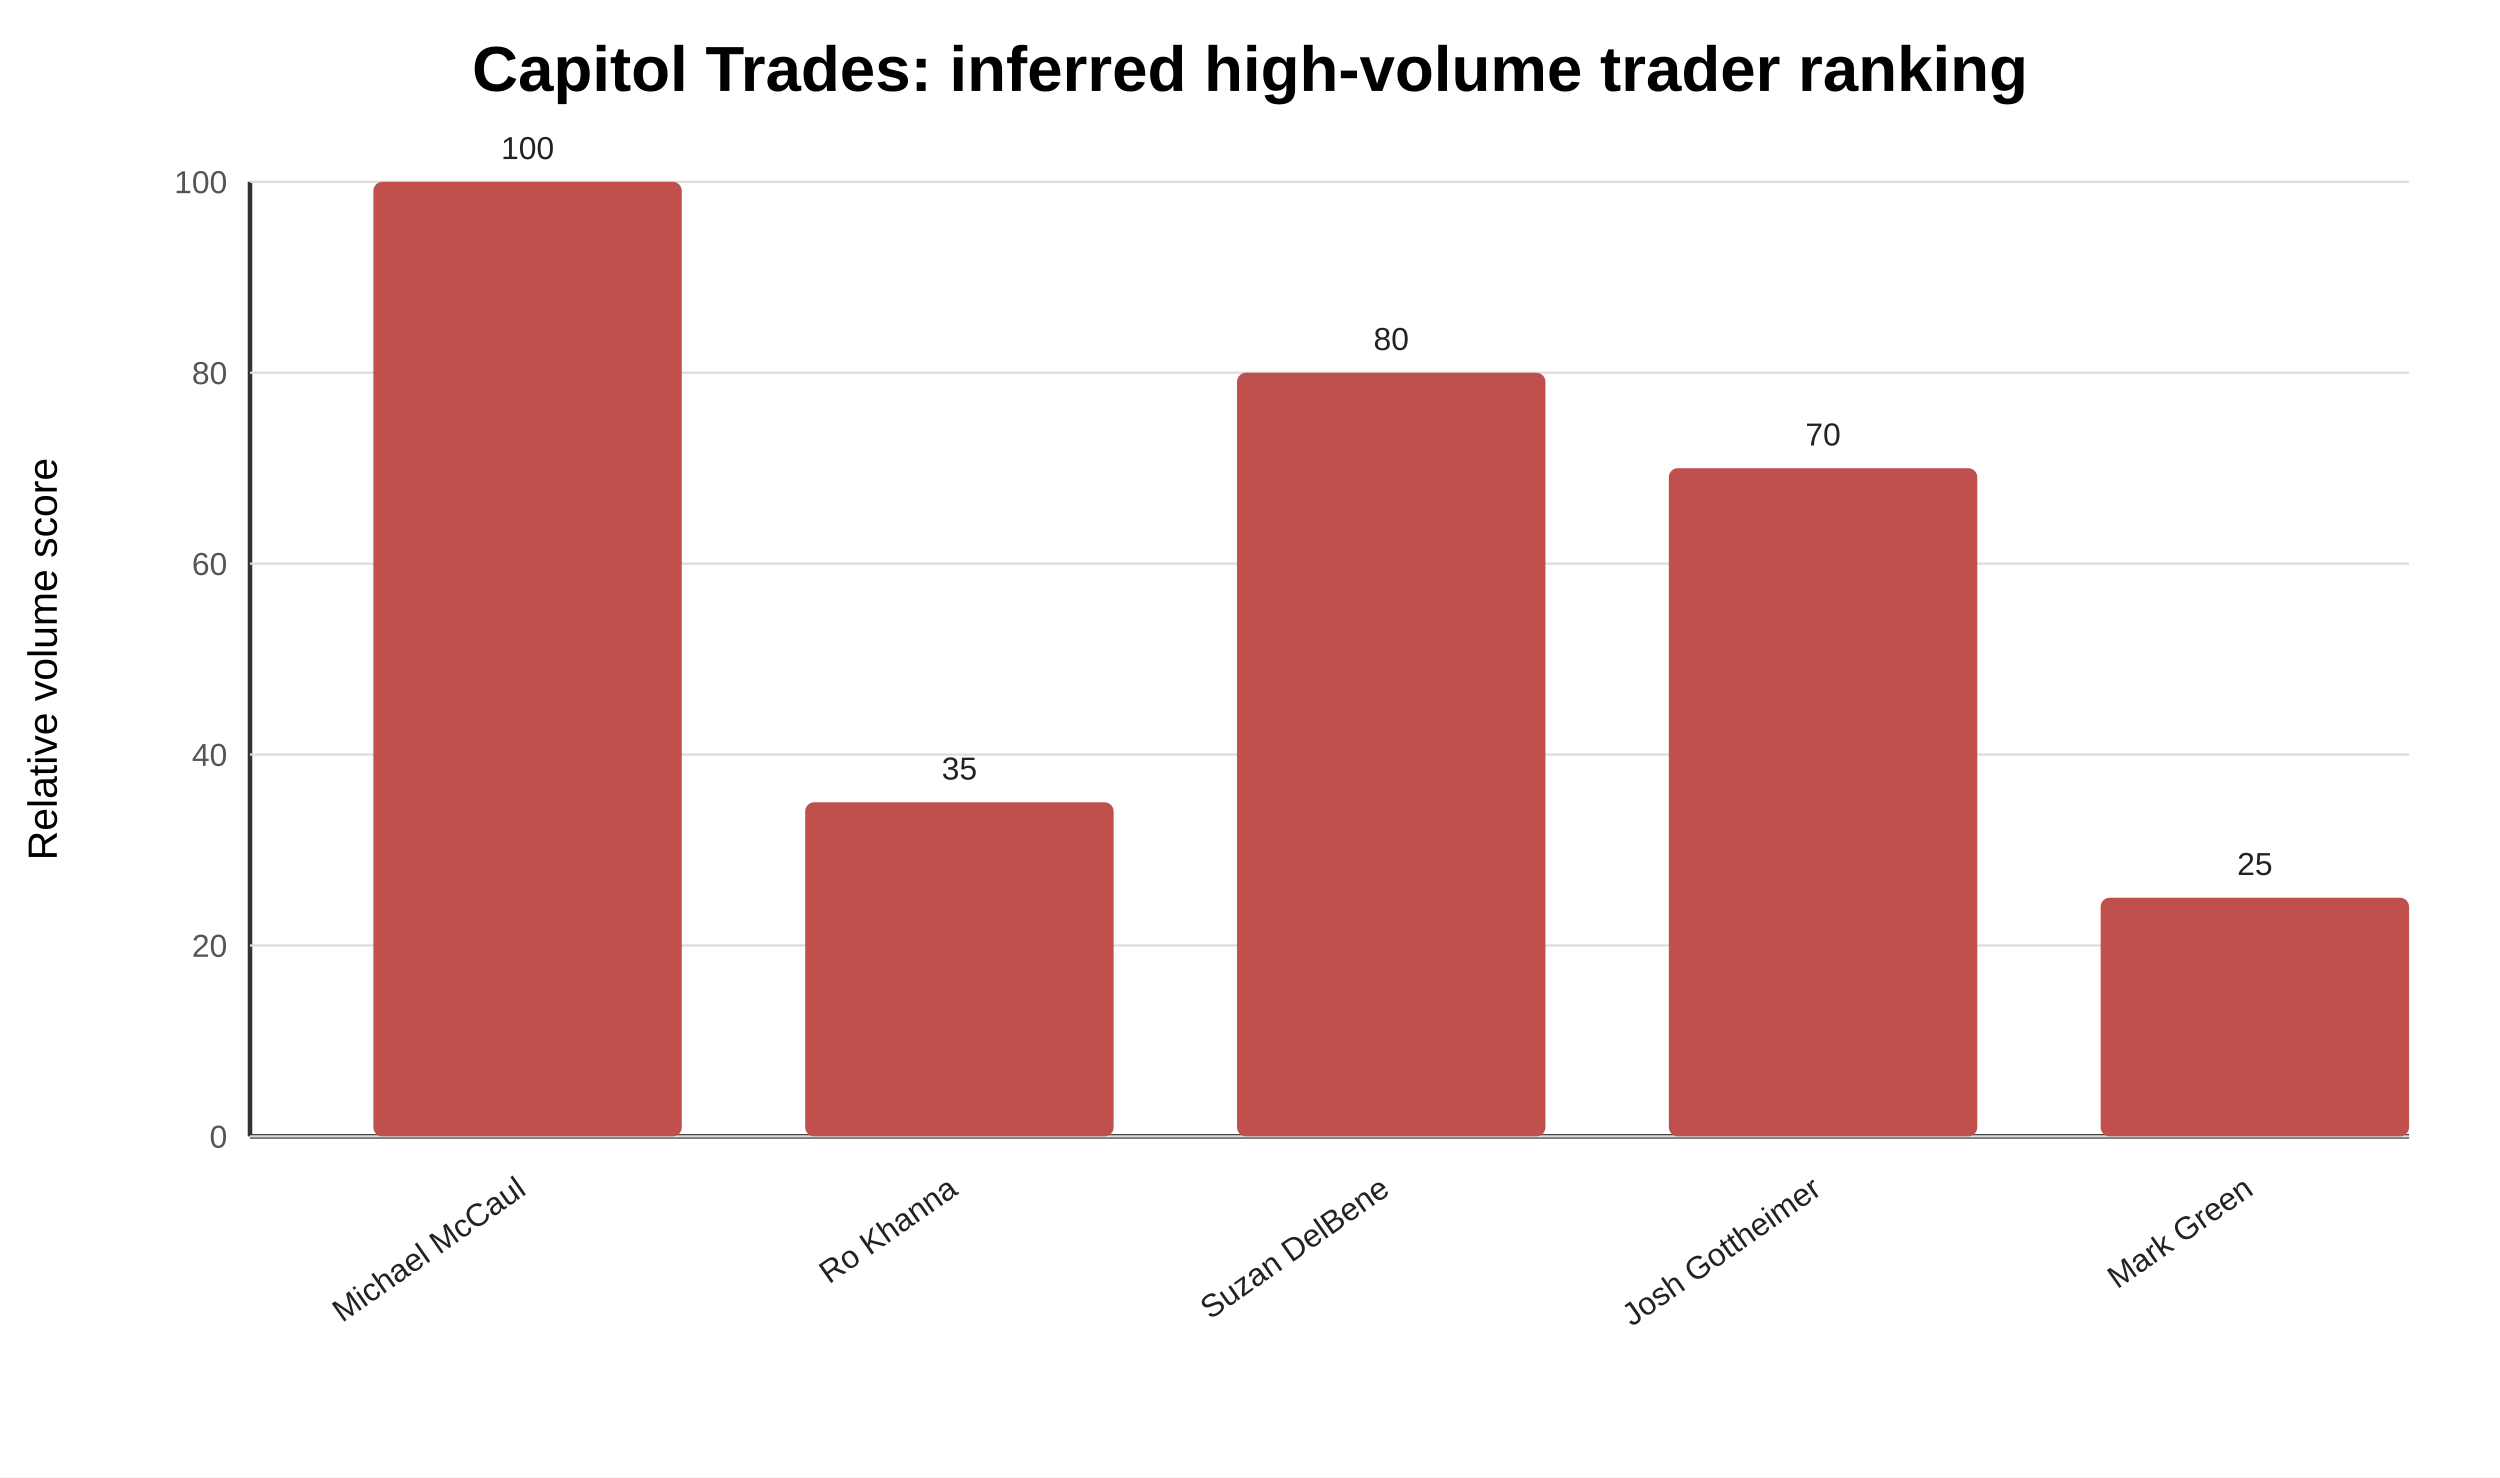
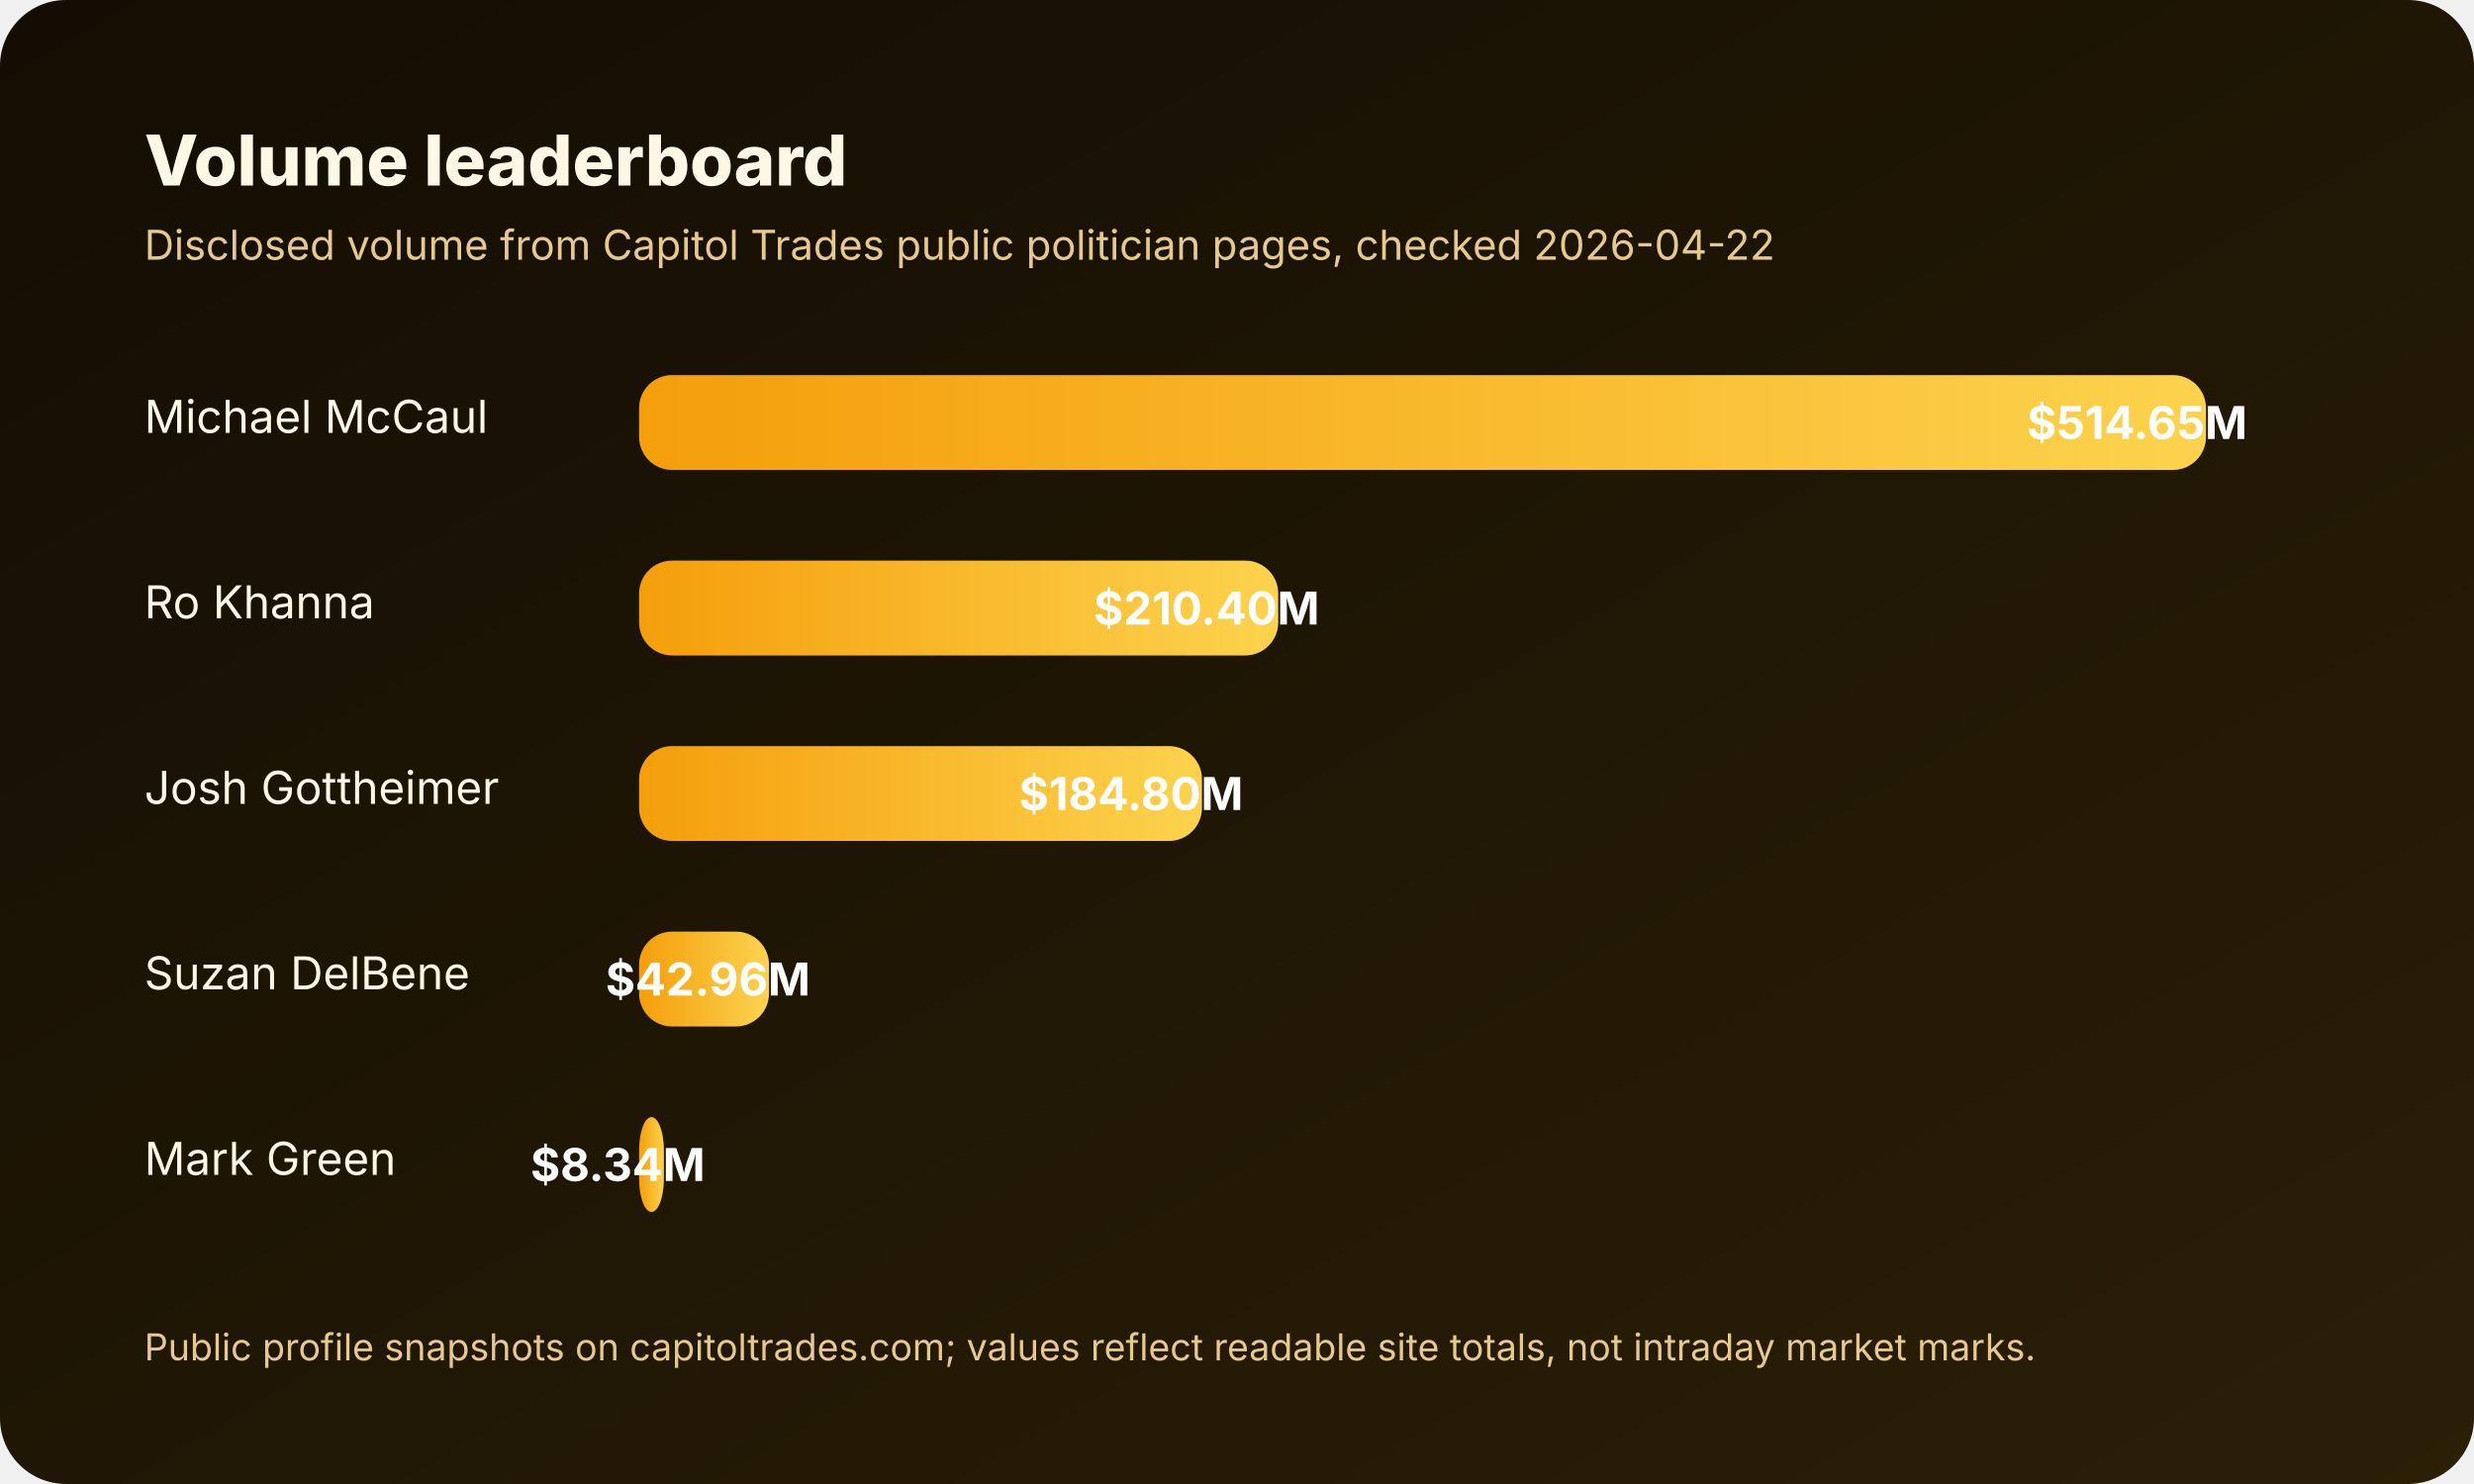
- <svg xmlns="http://www.w3.org/2000/svg" width="1100" height="650" viewBox="0 0 1100 650">
-   <rect width="100%" height="100%" fill="#ffffff" />
-   <text x="550.0" y="40" text-anchor="middle" font-family="Arial" font-size="28" font-weight="bold">Capitol Trades: inferred high-volume trader ranking</text>
-   <text x="25" y="290.0" transform="rotate(-90 25 290.0)" text-anchor="middle" font-family="Arial" font-size="18">Relative volume score</text>
-   <line x1="110" y1="500" x2="1060" y2="500" stroke="#333" stroke-width="2" />
-   <line x1="110" y1="80" x2="110" y2="500" stroke="#333" stroke-width="2" />
-   <line x1="110" y1="500.0" x2="1060" y2="500.0" stroke="#ddd" stroke-width="1" />
-   <text x="100" y="505.0" text-anchor="end" font-family="Arial" font-size="14" fill="#555">0</text>
-   <line x1="110" y1="416.0" x2="1060" y2="416.0" stroke="#ddd" stroke-width="1" />
-   <text x="100" y="421.0" text-anchor="end" font-family="Arial" font-size="14" fill="#555">20</text>
-   <line x1="110" y1="332.0" x2="1060" y2="332.0" stroke="#ddd" stroke-width="1" />
-   <text x="100" y="337.0" text-anchor="end" font-family="Arial" font-size="14" fill="#555">40</text>
-   <line x1="110" y1="248.0" x2="1060" y2="248.0" stroke="#ddd" stroke-width="1" />
-   <text x="100" y="253.0" text-anchor="end" font-family="Arial" font-size="14" fill="#555">60</text>
-   <line x1="110" y1="164.0" x2="1060" y2="164.0" stroke="#ddd" stroke-width="1" />
-   <text x="100" y="169.0" text-anchor="end" font-family="Arial" font-size="14" fill="#555">80</text>
-   <line x1="110" y1="80.0" x2="1060" y2="80.0" stroke="#ddd" stroke-width="1" />
-   <text x="100" y="85.0" text-anchor="end" font-family="Arial" font-size="14" fill="#555">100</text>
-   <rect x="164.286" y="80.0" width="135.714" height="420.0" fill="#C0504D" rx="4" />
-   <text x="232.143" y="70.0" text-anchor="middle" font-family="Arial" font-size="14" fill="#222">100</text>
-   <text x="232.143" y="525" text-anchor="end" transform="rotate(-35 232.1429 525)" font-family="Arial" font-size="14" fill="#222">Michael McCaul</text>
-   <rect x="354.286" y="353.0" width="135.714" height="147.0" fill="#C0504D" rx="4" />
-   <text x="422.143" y="343.0" text-anchor="middle" font-family="Arial" font-size="14" fill="#222">35</text>
-   <text x="422.143" y="525" text-anchor="end" transform="rotate(-35 422.1429 525)" font-family="Arial" font-size="14" fill="#222">Ro Khanna</text>
-   <rect x="544.286" y="164.0" width="135.714" height="336.0" fill="#C0504D" rx="4" />
-   <text x="612.143" y="154.0" text-anchor="middle" font-family="Arial" font-size="14" fill="#222">80</text>
-   <text x="612.143" y="525" text-anchor="end" transform="rotate(-35 612.1429 525)" font-family="Arial" font-size="14" fill="#222">Suzan DelBene</text>
-   <rect x="734.286" y="206.0" width="135.714" height="294.0" fill="#C0504D" rx="4" />
-   <text x="802.143" y="196.0" text-anchor="middle" font-family="Arial" font-size="14" fill="#222">70</text>
-   <text x="802.143" y="525" text-anchor="end" transform="rotate(-35 802.1429 525)" font-family="Arial" font-size="14" fill="#222">Josh Gottheimer</text>
-   <rect x="924.286" y="395.0" width="135.714" height="105.0" fill="#C0504D" rx="4" />
-   <text x="992.143" y="385.0" text-anchor="middle" font-family="Arial" font-size="14" fill="#222">25</text>
-   <text x="992.143" y="525" text-anchor="end" transform="rotate(-35 992.1429 525)" font-family="Arial" font-size="14" fill="#222">Mark Green</text>
+ <svg xmlns="http://www.w3.org/2000/svg" width="1200" height="720" viewBox="0 0 1200 720" role="img" aria-labelledby="title desc">
+   <defs>
+     <linearGradient id="bg" x1="0" x2="1" y1="0" y2="1">
+       <stop offset="0%" stop-color="#130d03" />
+       <stop offset="100%" stop-color="#2b1f06" />
+     </linearGradient>
+     <linearGradient id="bar" x1="0" x2="1">
+       <stop offset="0%" stop-color="#f59e0b" />
+       <stop offset="100%" stop-color="#fcd34d" />
+     </linearGradient>
+   </defs>
+   <rect width="1200" height="720" rx="32" fill="url(#bg)" />
+   <text x="70" y="90" fill="#fff7e6" font-size="34" font-family="Inter,Arial,sans-serif" font-weight="800">Volume leaderboard</text>
+   <text x="70" y="126" fill="#e6c98c" font-size="20" font-family="Inter,Arial,sans-serif">Disclosed volume from Capitol Trades public politician pages, checked 2026-04-22</text>
+   <g font-family="Inter,Arial,sans-serif" font-size="22" fill="#fff7e6">
+     <text x="70" y="210">Michael McCaul</text>
+     <rect x="310" y="182" width="760" height="46" rx="16" fill="rgba(255,255,255,0.08)" />
+     <rect x="310" y="182" width="760" height="46" rx="16" fill="url(#bar)" />
+     <text x="1090" y="213" text-anchor="end" fill="#ffffff" font-weight="700">$514.65M</text>
+     <text x="70" y="300">Ro Khanna</text>
+     <rect x="310" y="272" width="310" height="46" rx="16" fill="rgba(255,255,255,0.08)" />
+     <rect x="310" y="272" width="310" height="46" rx="16" fill="url(#bar)" />
+     <text x="640" y="303" text-anchor="end" fill="#ffffff" font-weight="700">$210.40M</text>
+     <text x="70" y="390">Josh Gottheimer</text>
+     <rect x="310" y="362" width="273" height="46" rx="16" fill="rgba(255,255,255,0.08)" />
+     <rect x="310" y="362" width="273" height="46" rx="16" fill="url(#bar)" />
+     <text x="603" y="393" text-anchor="end" fill="#ffffff" font-weight="700">$184.80M</text>
+     <text x="70" y="480">Suzan DelBene</text>
+     <rect x="310" y="452" width="63" height="46" rx="16" fill="rgba(255,255,255,0.08)" />
+     <rect x="310" y="452" width="63" height="46" rx="16" fill="url(#bar)" />
+     <text x="393" y="483" text-anchor="end" fill="#ffffff" font-weight="700">$42.96M</text>
+     <text x="70" y="570">Mark Green</text>
+     <rect x="310" y="542" width="12" height="46" rx="16" fill="rgba(255,255,255,0.08)" />
+     <rect x="310" y="542" width="12" height="46" rx="16" fill="url(#bar)" />
+     <text x="342" y="573" text-anchor="end" fill="#ffffff" font-weight="700">$8.34M</text>
+   </g>
+   <text x="70" y="660" fill="#e6c98c" font-size="18" font-family="Inter,Arial,sans-serif">Public profile snapshots on capitoltrades.com; values reflect readable site totals, not intraday market marks.</text>
</svg>
